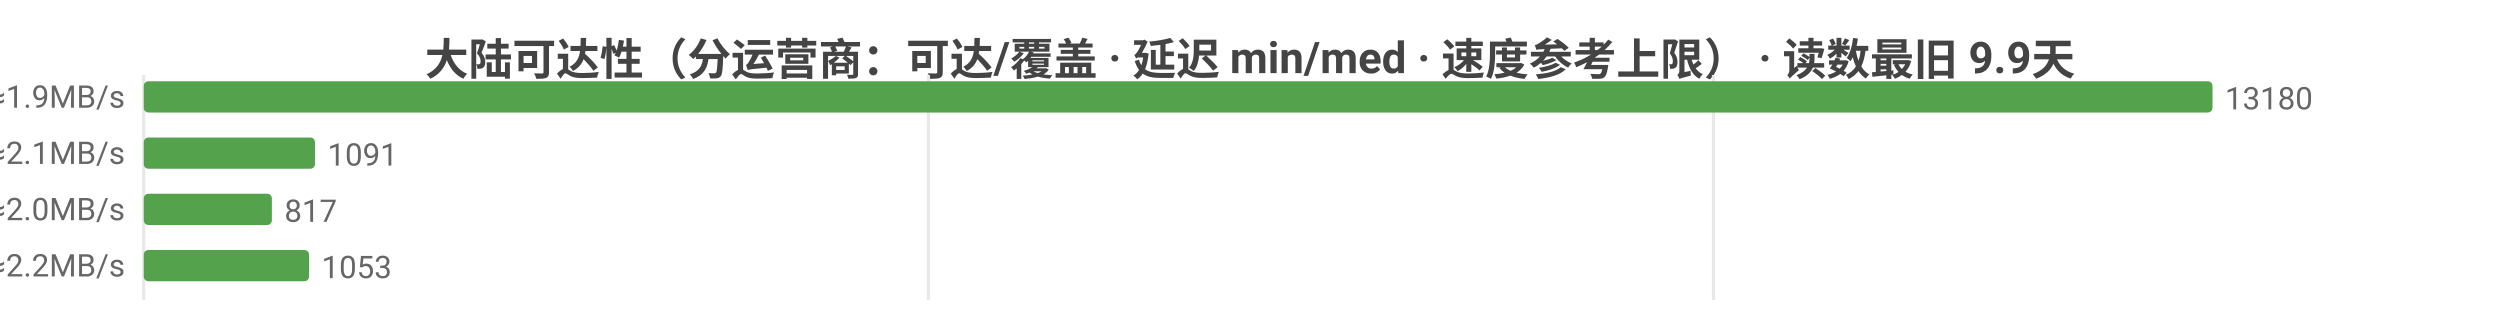
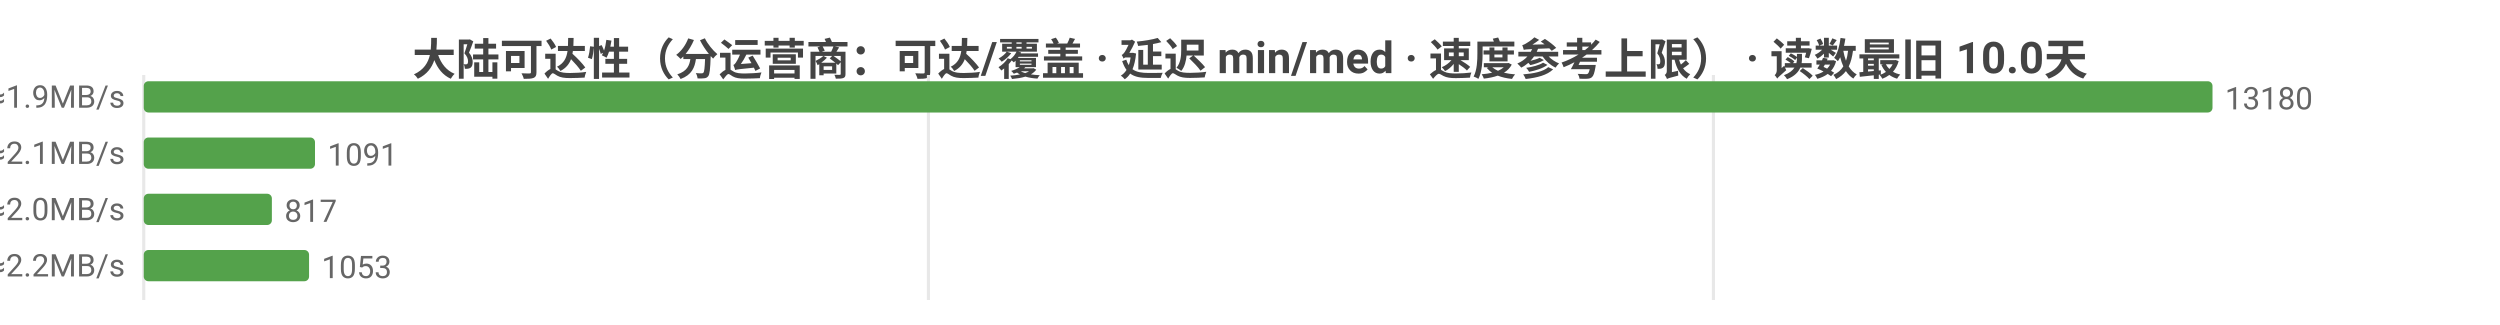
<svg xmlns="http://www.w3.org/2000/svg" width="800" height="104" viewBox="0 0 800 104">
  <rect width="800" height="104" fill="#ffffff" />
  <style>text{font-family:system-ui,-apple-system,'Segoe UI',Roboto,'PingFang SC','Microsoft YaHei','Noto Sans CJK SC',sans-serif}.g{stroke:#e8e8e8;stroke-width:1}.a{stroke:#999;stroke-width:1}.t{font-size:10px;fill:#666}.m{font-size:10px;text-anchor:middle;fill:#666}.e{font-size:10px;text-anchor:end;fill:#666}.l{font-size:11px;fill:#333}.tt{font-size:14px;font-weight:600;text-anchor:middle;fill:#444}.em{font-size:13px;text-anchor:middle;fill:#999}</style>
-   <text class="tt" x="400.0" y="24">大陆可达性（分运营商：可达/覆盖 · 延迟 min/med · 速度参考上限） · 读数最旧 9.9天</text>
+   <text class="tt" x="400.0" y="24">大陆可达性（分运营商：可达/覆盖 · 延迟 min/med · 速度参考上限） · 读数最旧 10.0天</text>
  <line class="g" x1="46" y1="24" x2="46" y2="96" />
  <line class="g" x1="297.1" y1="24" x2="297.1" y2="96" />
  <line class="g" x1="548.3" y1="24" x2="548.3" y2="96" />
  <text class="e" x="40" y="35">中国电信  可达 13180/13180  min10/med252ms  ≈1.9MB/s</text>
  <rect x="46" y="26" width="662" height="10" fill="#54a24b" rx="1.5" />
  <text class="t" x="712" y="35">13180</text>
  <text class="e" x="40" y="53">中国联通  可达 1091/1091  min16/med228ms  ≈2.1MB/s</text>
  <rect x="46" y="44" width="54.8" height="10" fill="#54a24b" rx="1.5" />
  <text class="t" x="104.8" y="53">1091</text>
  <text class="e" x="40" y="71">中国移动  可达 817/817  min18/med240ms  ≈2.0MB/s</text>
  <rect x="46" y="62" width="41.0" height="10" fill="#54a24b" rx="1.5" />
  <text class="t" x="91.0" y="71">817</text>
  <text class="e" x="40" y="89">中国多线  可达 1053/1053  min3/med221ms  ≈2.2MB/s</text>
  <rect x="46" y="80" width="52.9" height="10" fill="#54a24b" rx="1.5" />
  <text class="t" x="102.9" y="89">1053</text>
</svg>
